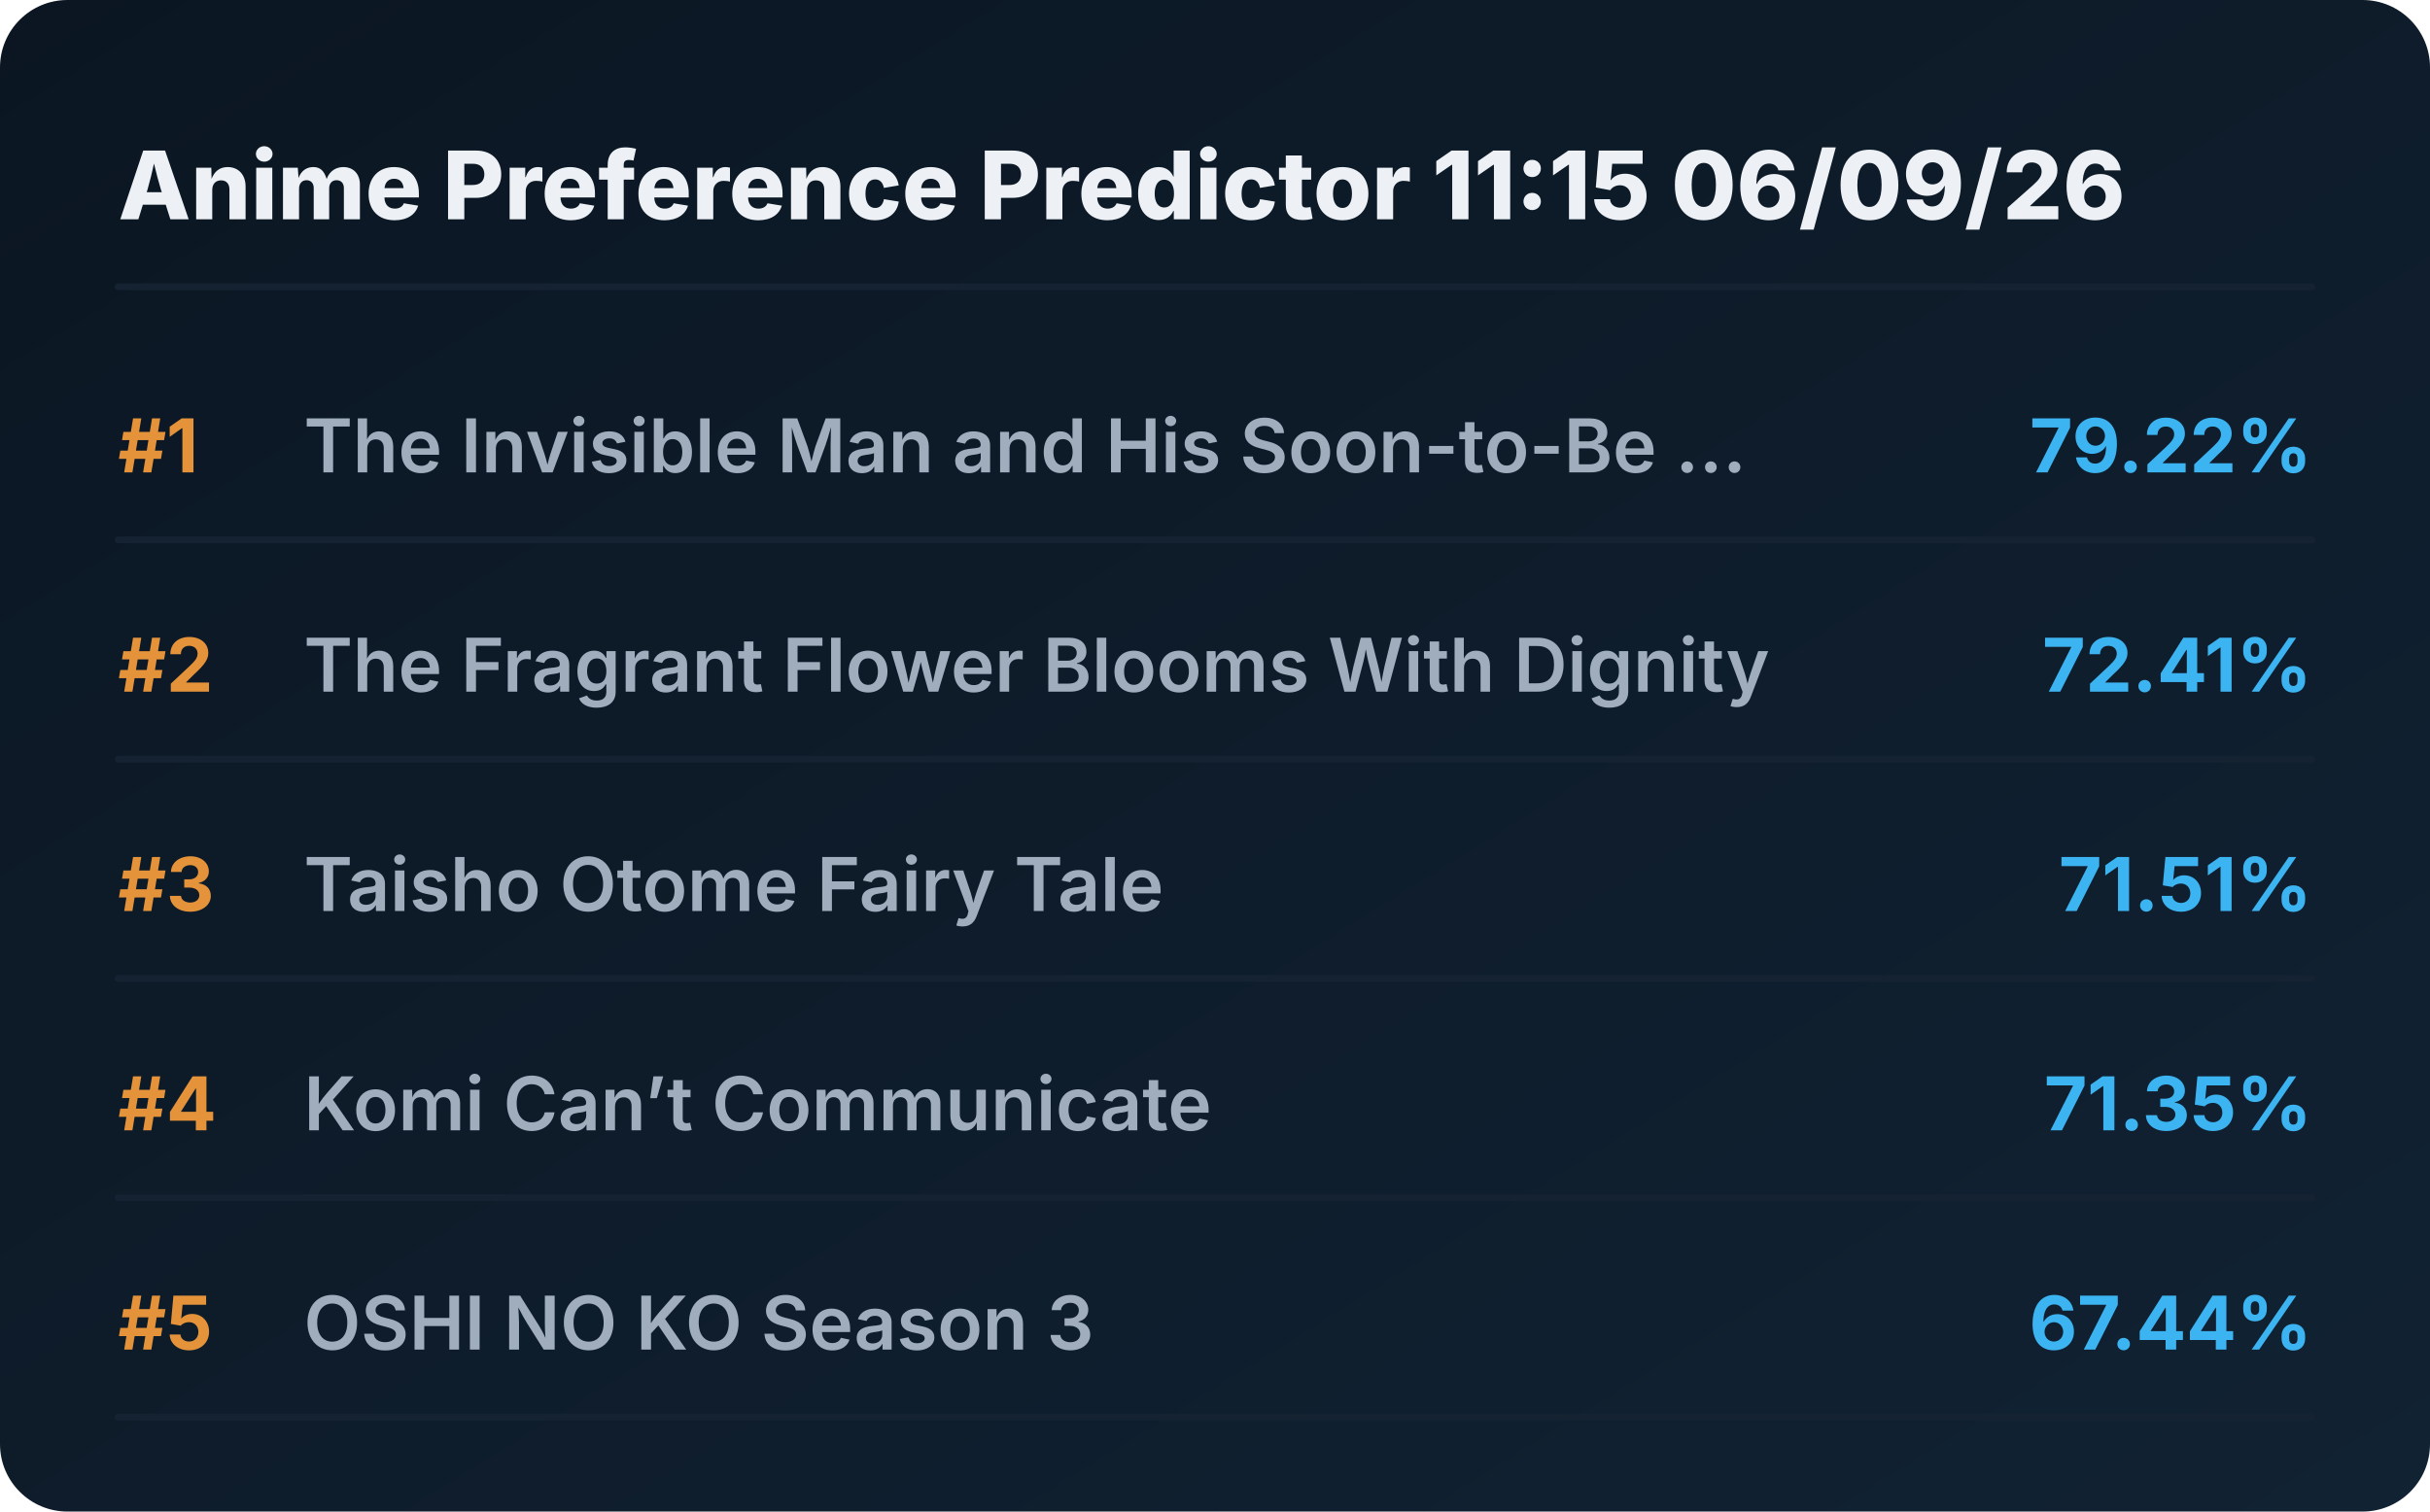
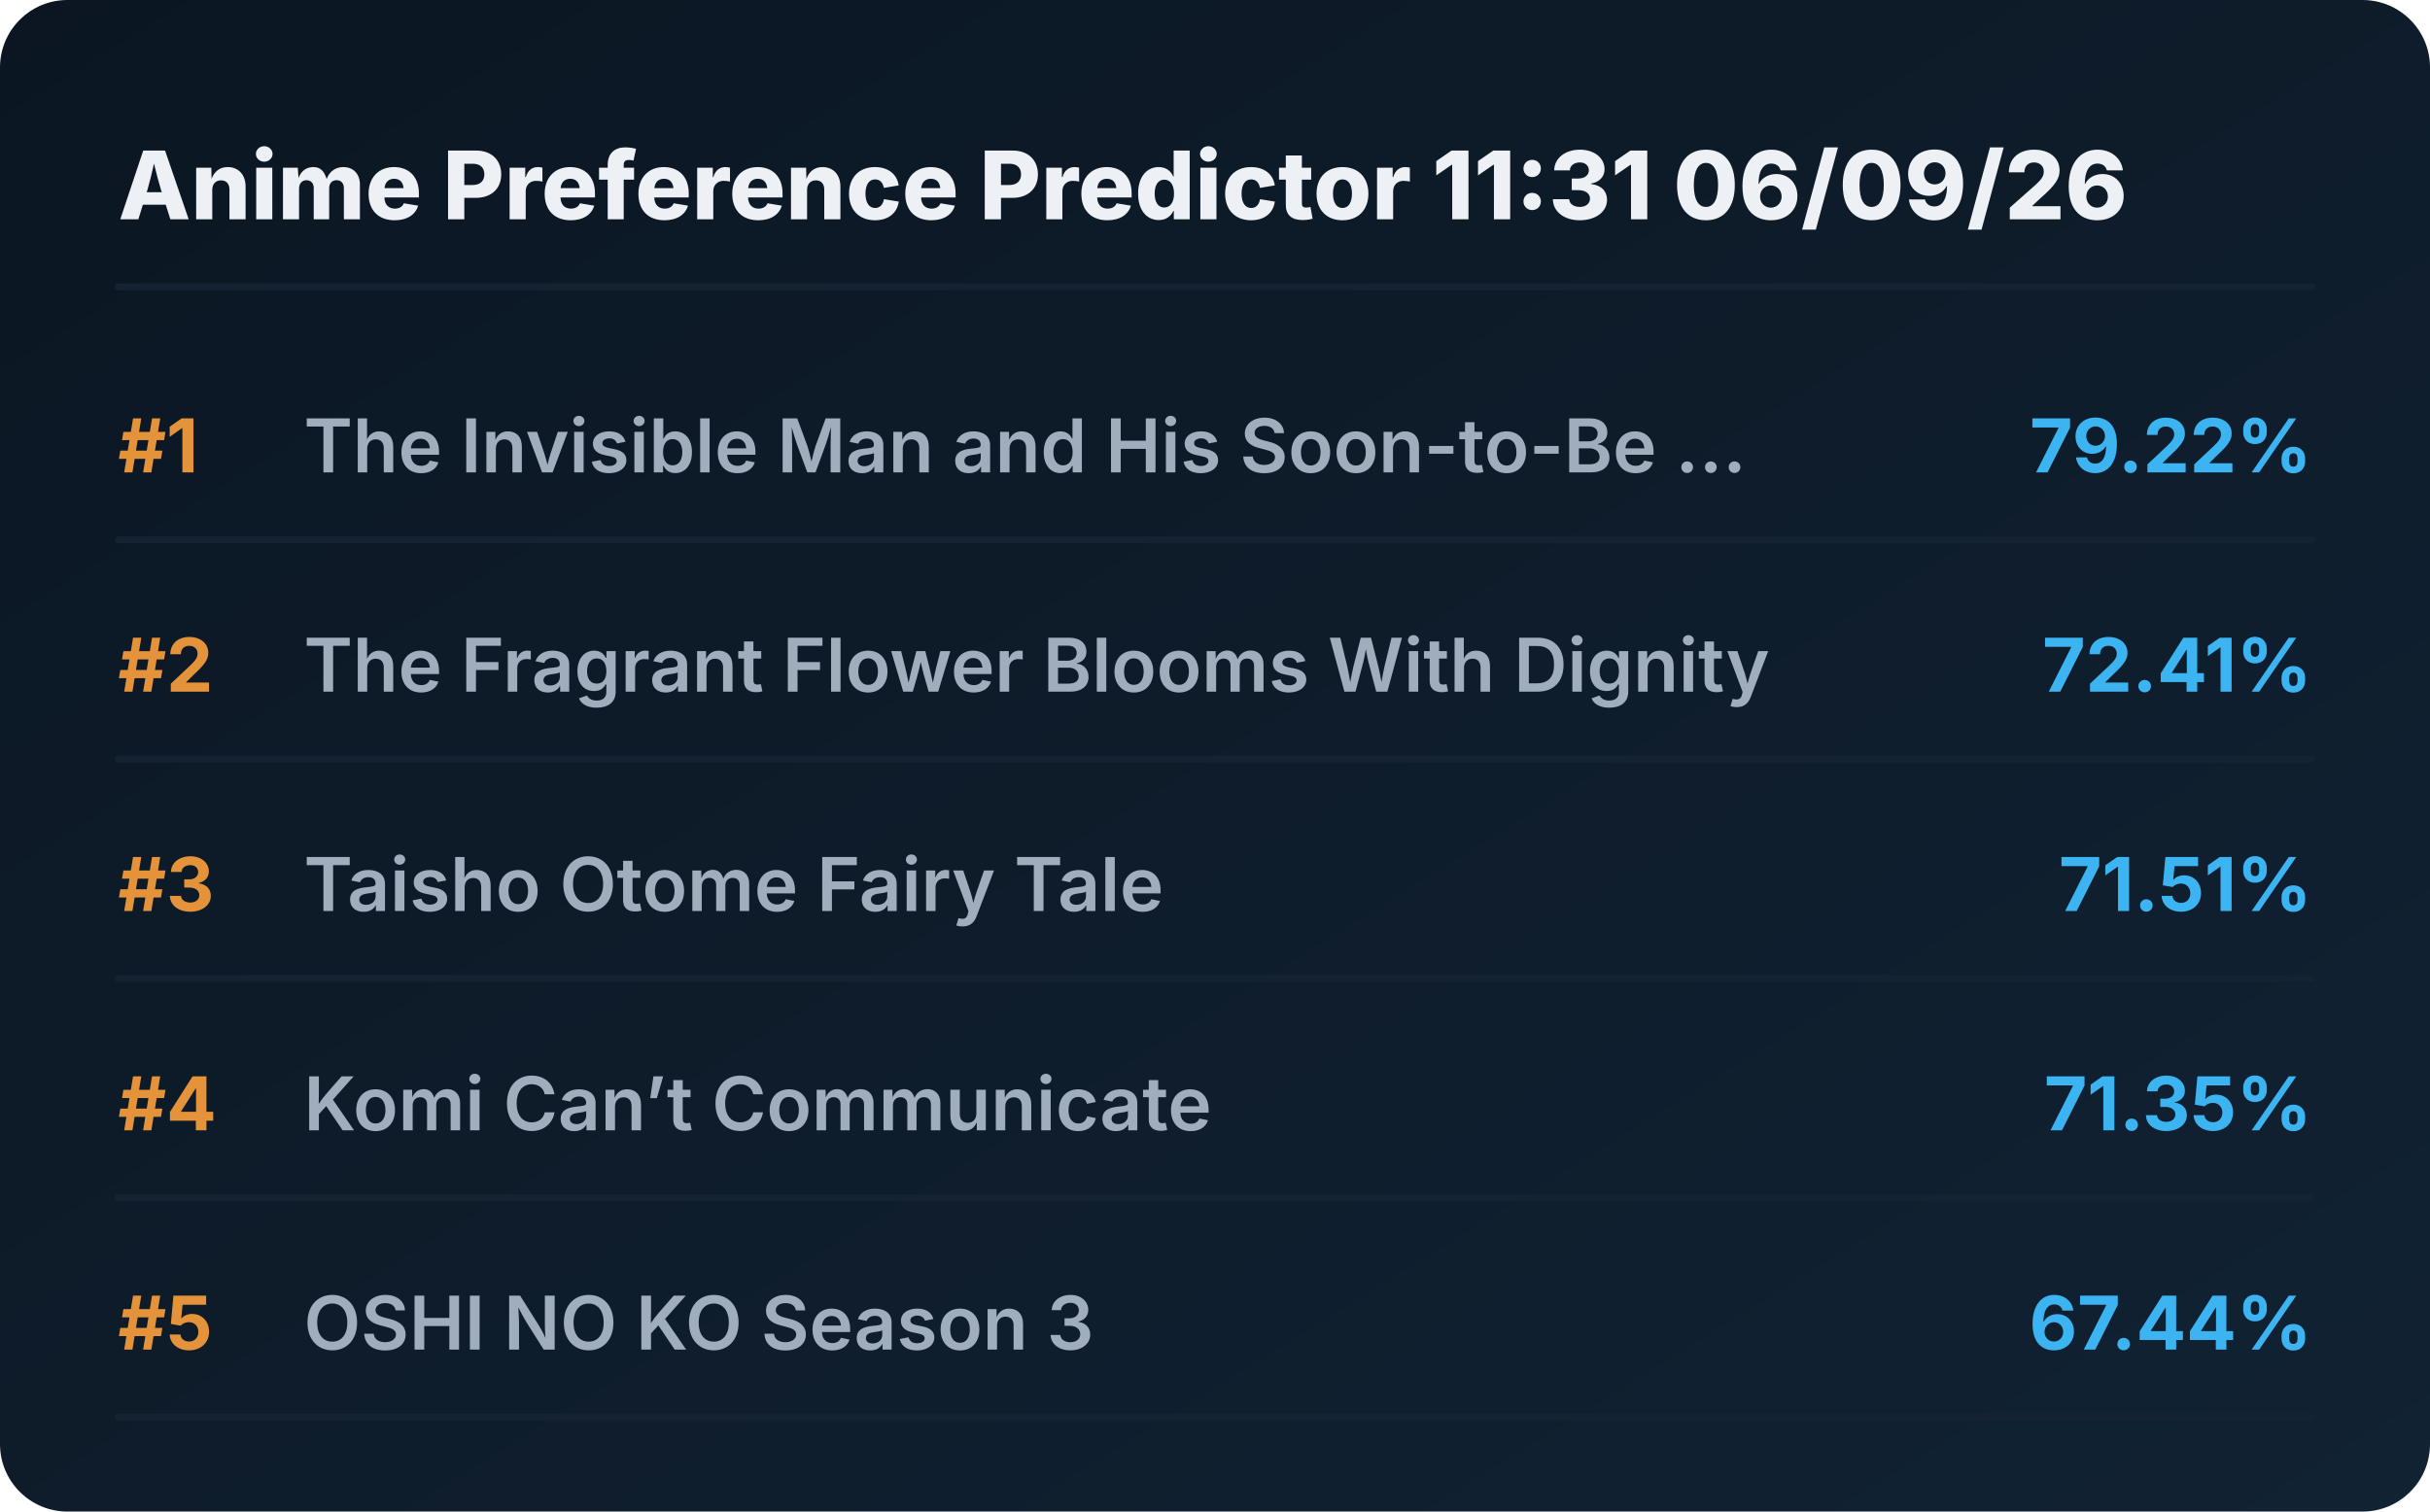
<svg xmlns="http://www.w3.org/2000/svg" viewBox="0 0 720 448" preserveAspectRatio="xMidYMid meet" style="width: 100%; height: auto; max-width: 720px;">
  <defs>
    <linearGradient id="boxGrad" x1="0%" y1="0%" x2="100%" y2="100%">
      <stop offset="0%" stop-color="#0b1622" />
      <stop offset="100%" stop-color="#112233" />
    </linearGradient>
    <clipPath id="titleClip">
      <rect x="90" y="0" width="510" height="100%" />
    </clipPath>
  </defs>
  <style>
    .bg { fill: url(#boxGrad); rx: 20px; }
    .header { font-family: 'Overpass', 'Inter', system-ui, sans-serif; font-weight: 800; font-size: 28px; fill: #edf1f5; }
    .rank { font-family: 'Overpass', 'Inter', system-ui, sans-serif; font-weight: 700; font-size: 22px; fill: #e5933a; }
    .title { font-family: 'Overpass', 'Inter', system-ui, sans-serif; font-weight: 600; font-size: 22px; fill: #9fadbd; }
    .score { font-family: 'Overpass', 'Inter', system-ui, sans-serif; font-weight: 700; font-size: 22px; fill: #3db4f2; }
    .line { stroke: #152232; stroke-width: 2; stroke-linecap: round; }
  </style>
  <rect class="bg" width="720" height="448" />
-   <text x="35" y="65" class="header">Anime Preference Predictor 11:15 06/09/26</text>
+   <text x="35" y="65" class="header">Anime Preference Predictor 11:31 06/09/26</text>
  <line x1="35" y1="85" x2="685" y2="85" class="line" />
  <g transform="translate(0, 0)">
    <text x="35" y="140" class="rank">#1</text>
    <text x="90" y="140" class="title">The Invisible Man and His Soon-to-Be ...</text>
    <text x="685" y="140" class="score" text-anchor="end">79.22%</text>
    <line x1="35" y1="160" x2="685" y2="160" class="line" />
  </g>
  <g transform="translate(0, 65)">
    <text x="35" y="140" class="rank">#2</text>
    <text x="90" y="140" class="title">The Fragrant Flower Blooms With Dignity</text>
    <text x="685" y="140" class="score" text-anchor="end">72.41%</text>
    <line x1="35" y1="160" x2="685" y2="160" class="line" />
  </g>
  <g transform="translate(0, 130)">
    <text x="35" y="140" class="rank">#3</text>
    <text x="90" y="140" class="title">Taisho Otome Fairy Tale</text>
    <text x="685" y="140" class="score" text-anchor="end">71.51%</text>
    <line x1="35" y1="160" x2="685" y2="160" class="line" />
  </g>
  <g transform="translate(0, 195)">
    <text x="35" y="140" class="rank">#4</text>
    <text x="90" y="140" class="title">Komi Can’t Communicate</text>
    <text x="685" y="140" class="score" text-anchor="end">71.35%</text>
    <line x1="35" y1="160" x2="685" y2="160" class="line" />
  </g>
  <g transform="translate(0, 260)">
    <text x="35" y="140" class="rank">#5</text>
    <text x="90" y="140" class="title">OSHI NO KO Season 3</text>
    <text x="685" y="140" class="score" text-anchor="end">67.44%</text>
    <line x1="35" y1="160" x2="685" y2="160" class="line" />
  </g>
</svg>
